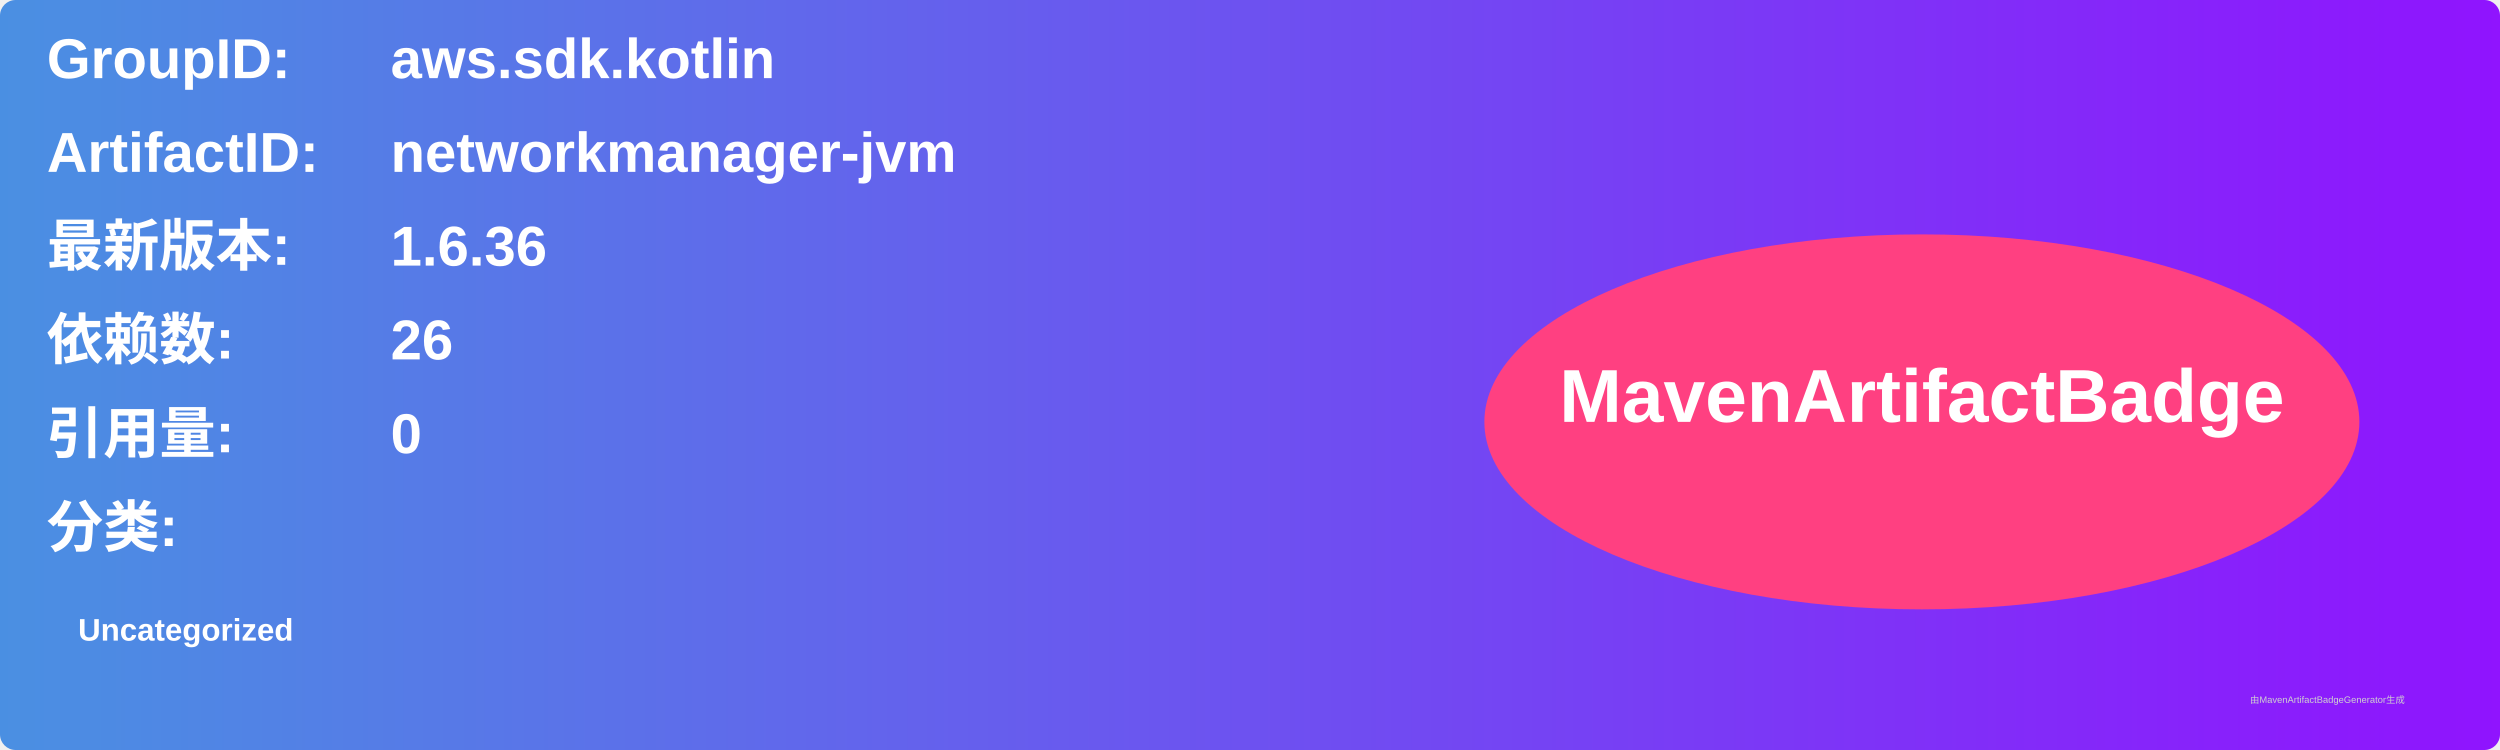
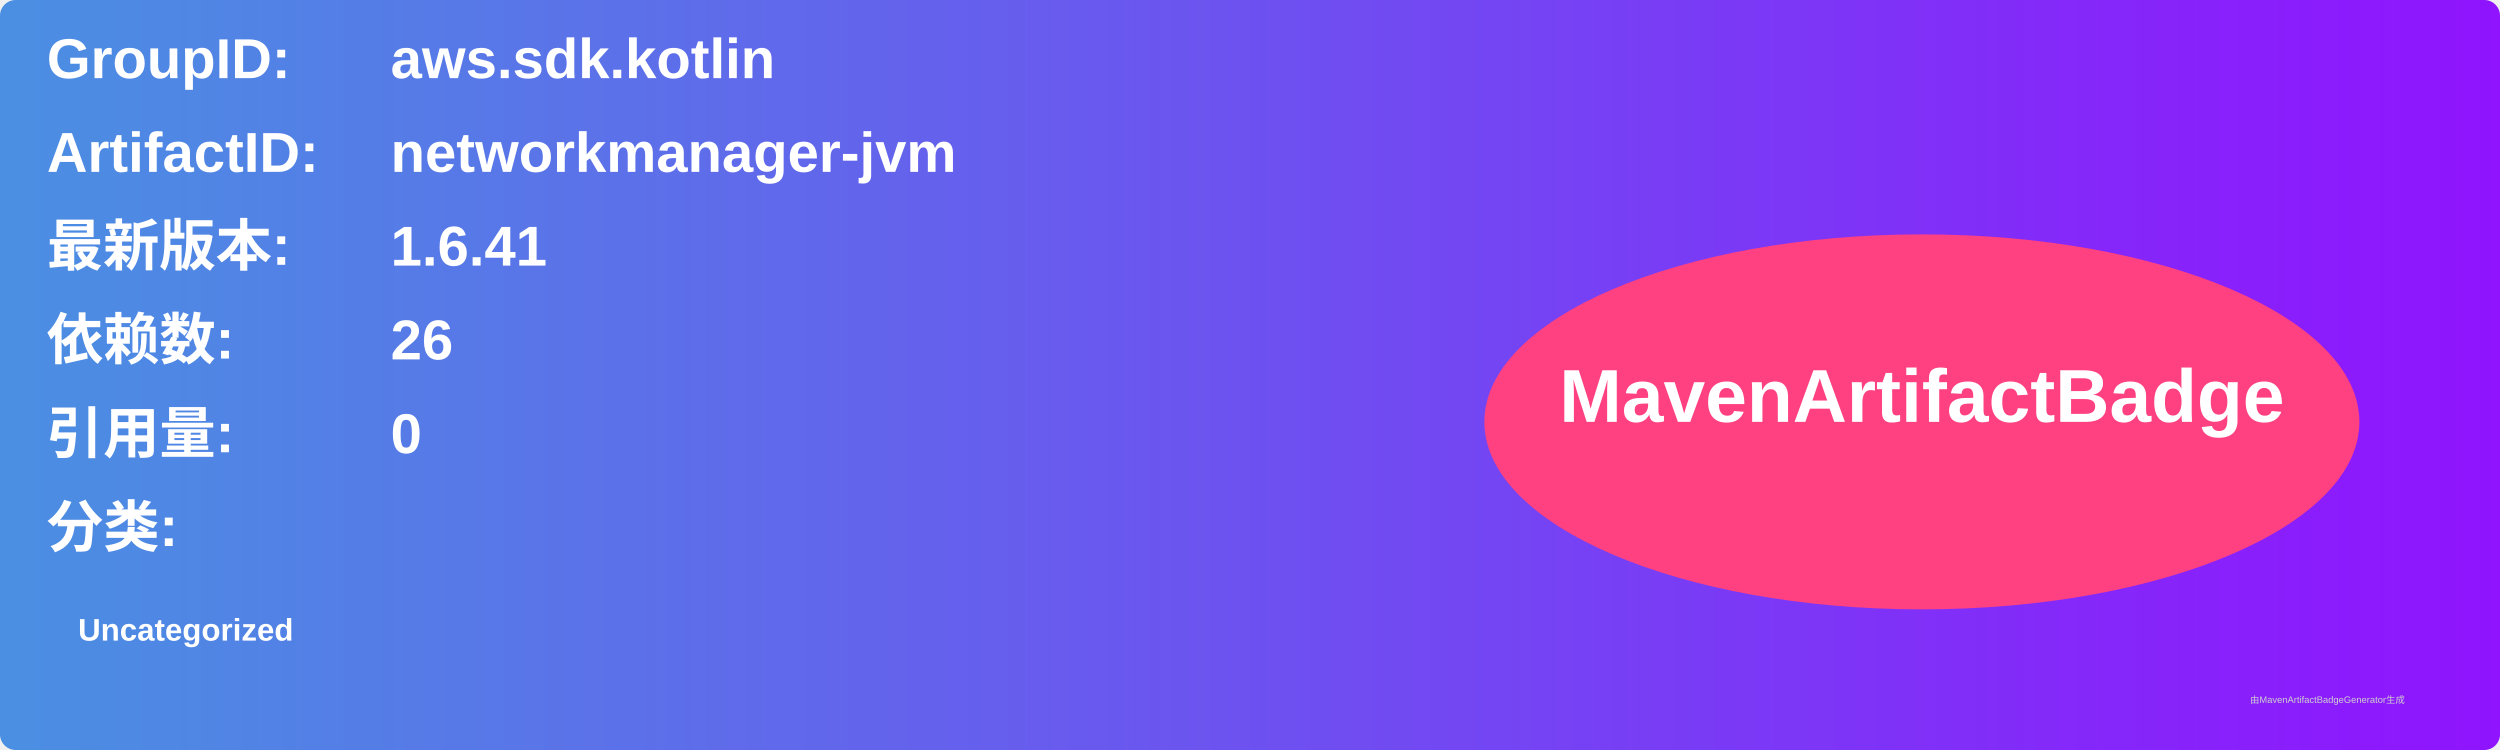
<svg xmlns="http://www.w3.org/2000/svg" width="800" height="240" viewBox="0 0 800 240">
  <linearGradient id="grad" x1="0%" y1="0%" x2="100%" y2="0%">
    <stop offset="0%" stop-color="#4a90e2" />
    <stop offset="100%" stop-color="#9013fe" />
  </linearGradient>
  <rect width="100%" height="100%" rx="5" ry="5" fill="url(#grad)" />
  <g transform="translate(15, 15)">
    <text x="0" y="10" font-family="Arial" font-size="18" fill="white" font-weight="bold" width="260">GroupID:</text>
    <text x="110" y="10" font-family="Arial" font-size="18" fill="white" font-weight="bold" width="460">aws.sdk.kotlin</text>
    <text x="0" y="40" font-family="Arial" font-size="18" fill="white" font-weight="bold" width="260">ArtifactID:</text>
    <text x="110" y="40" font-family="Arial" font-size="18" fill="white" font-weight="bold" width="460">networkmanager-jvm</text>
    <text x="0" y="70" font-family="Arial" font-size="18" fill="white" font-weight="bold">最新版本:</text>
    <text x="110" y="70" font-family="Arial" font-size="18" fill="white" font-weight="bold">
-       <tspan font-weight="bold">1.6.36</tspan>
+       <tspan font-weight="bold">1.6.41</tspan>
    </text>
    <text x="0" y="100" font-family="Arial" font-size="18" fill="white" font-weight="bold">依赖数: </text>
    <text x="110" y="100" font-family="Arial" font-size="18" fill="white">
      <tspan font-weight="bold">26</tspan>
    </text>
    <text x="0" y="130" font-family="Arial" font-size="18" fill="white" font-weight="bold">引用量: </text>
    <text x="110" y="130" font-family="Arial" font-size="18" fill="white">
      <tspan font-weight="bold">0</tspan>
    </text>
    <text x="0" y="160" font-family="Arial" font-size="18" fill="white" font-weight="bold">分类:</text>
    <text x="10" y="190" font-family="Arial" font-size="10" fill="white">
      <tspan font-weight="bold">Uncategorized</tspan>
    </text>
    <ellipse cx="600" cy="120" rx="140" ry="60" fill="#ff4081" />
    <text x="600" y="120" text-anchor="middle" font-family="Arial" font-size="24" fill="white" font-weight="bold">MavenArtifactBadge</text>
  </g>
  <text x="720" y="225" font-family="Arial" font-size="3" fill="#d0d0d0">由MavenArtifactBadgeGenerator生成</text>
</svg>
